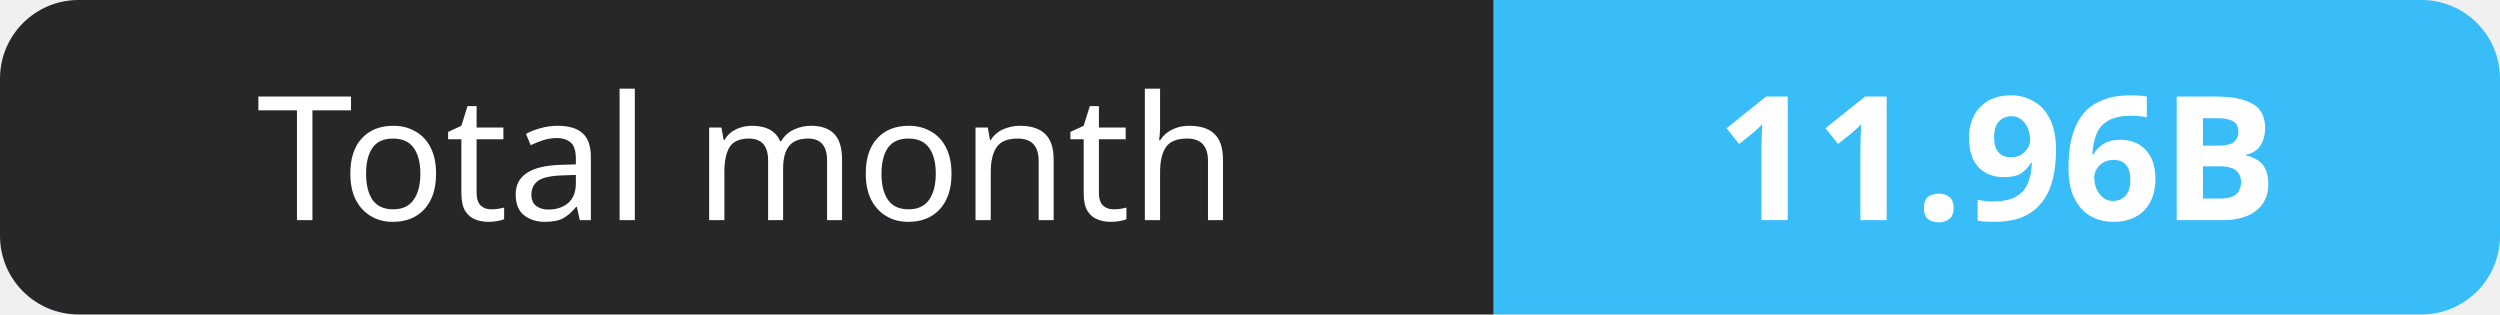
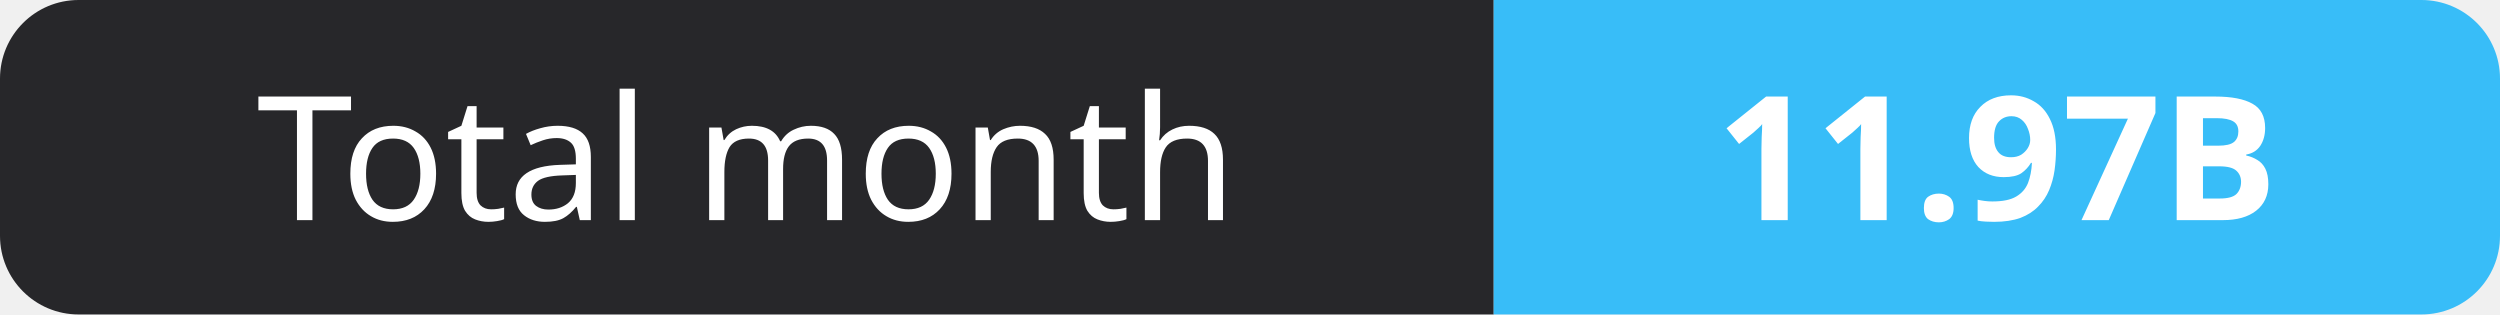
- <svg xmlns="http://www.w3.org/2000/svg" width="159" height="20" role="img" aria-label="Total month: 11.96B">
+ <svg xmlns="http://www.w3.org/2000/svg" width="159" height="20" role="img" aria-label="Total month: 11.97B">
  <clipPath id="r">
    <rect width="159" height="20" rx="5" fill="#fff" />
  </clipPath>
  <g clip-path="url(#r)">
    <rect width="95" height="20" fill="#27272a" />
    <rect x="95" width="64" height="20" fill="#38bdf8" />
  </g>
  <g fill="#fff" text-anchor="middle" font-family="Verdana,Geneva,sans-serif" font-size="11">
    <text x="47.5" y="14">Total month</text>
-     <text x="127.0" y="14" font-weight="700">11.96B</text>
+     <text x="127.0" y="14" font-weight="700">11.97B</text>
  </g>
</svg>
